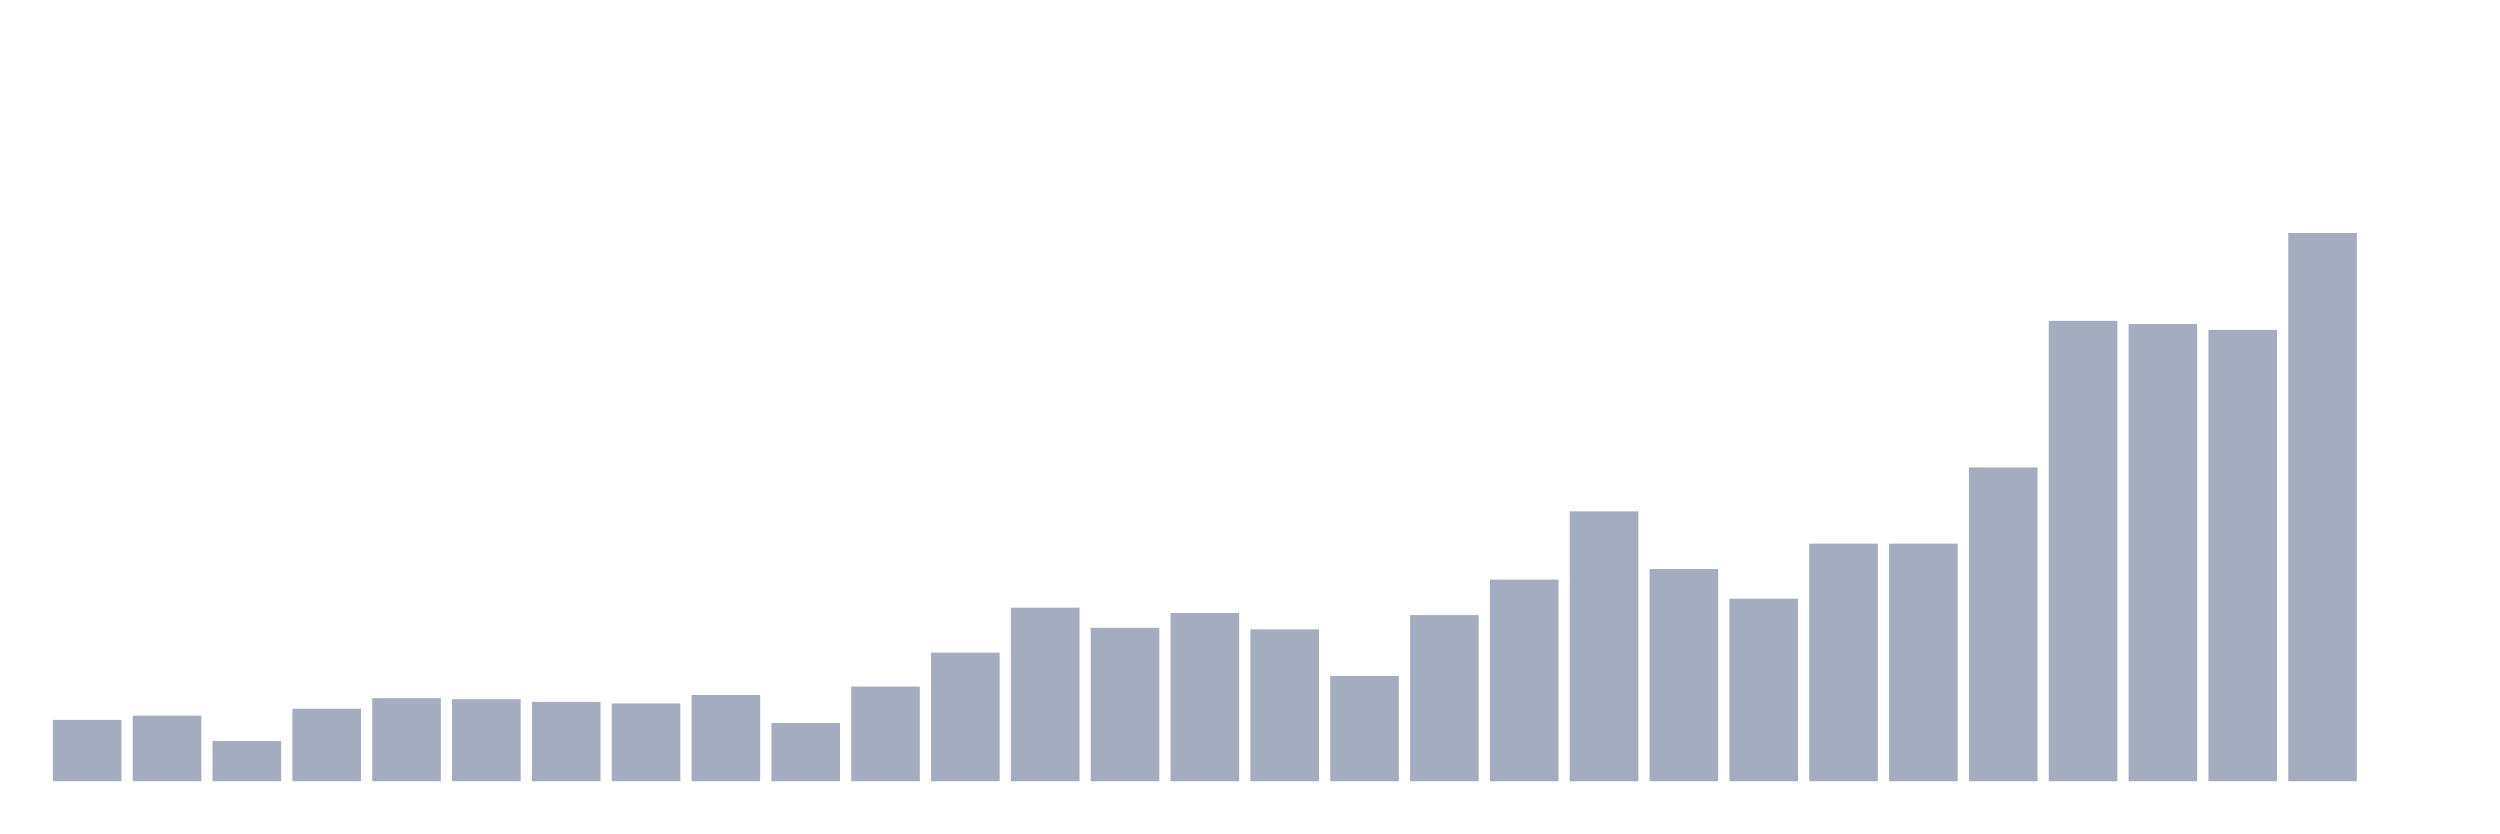
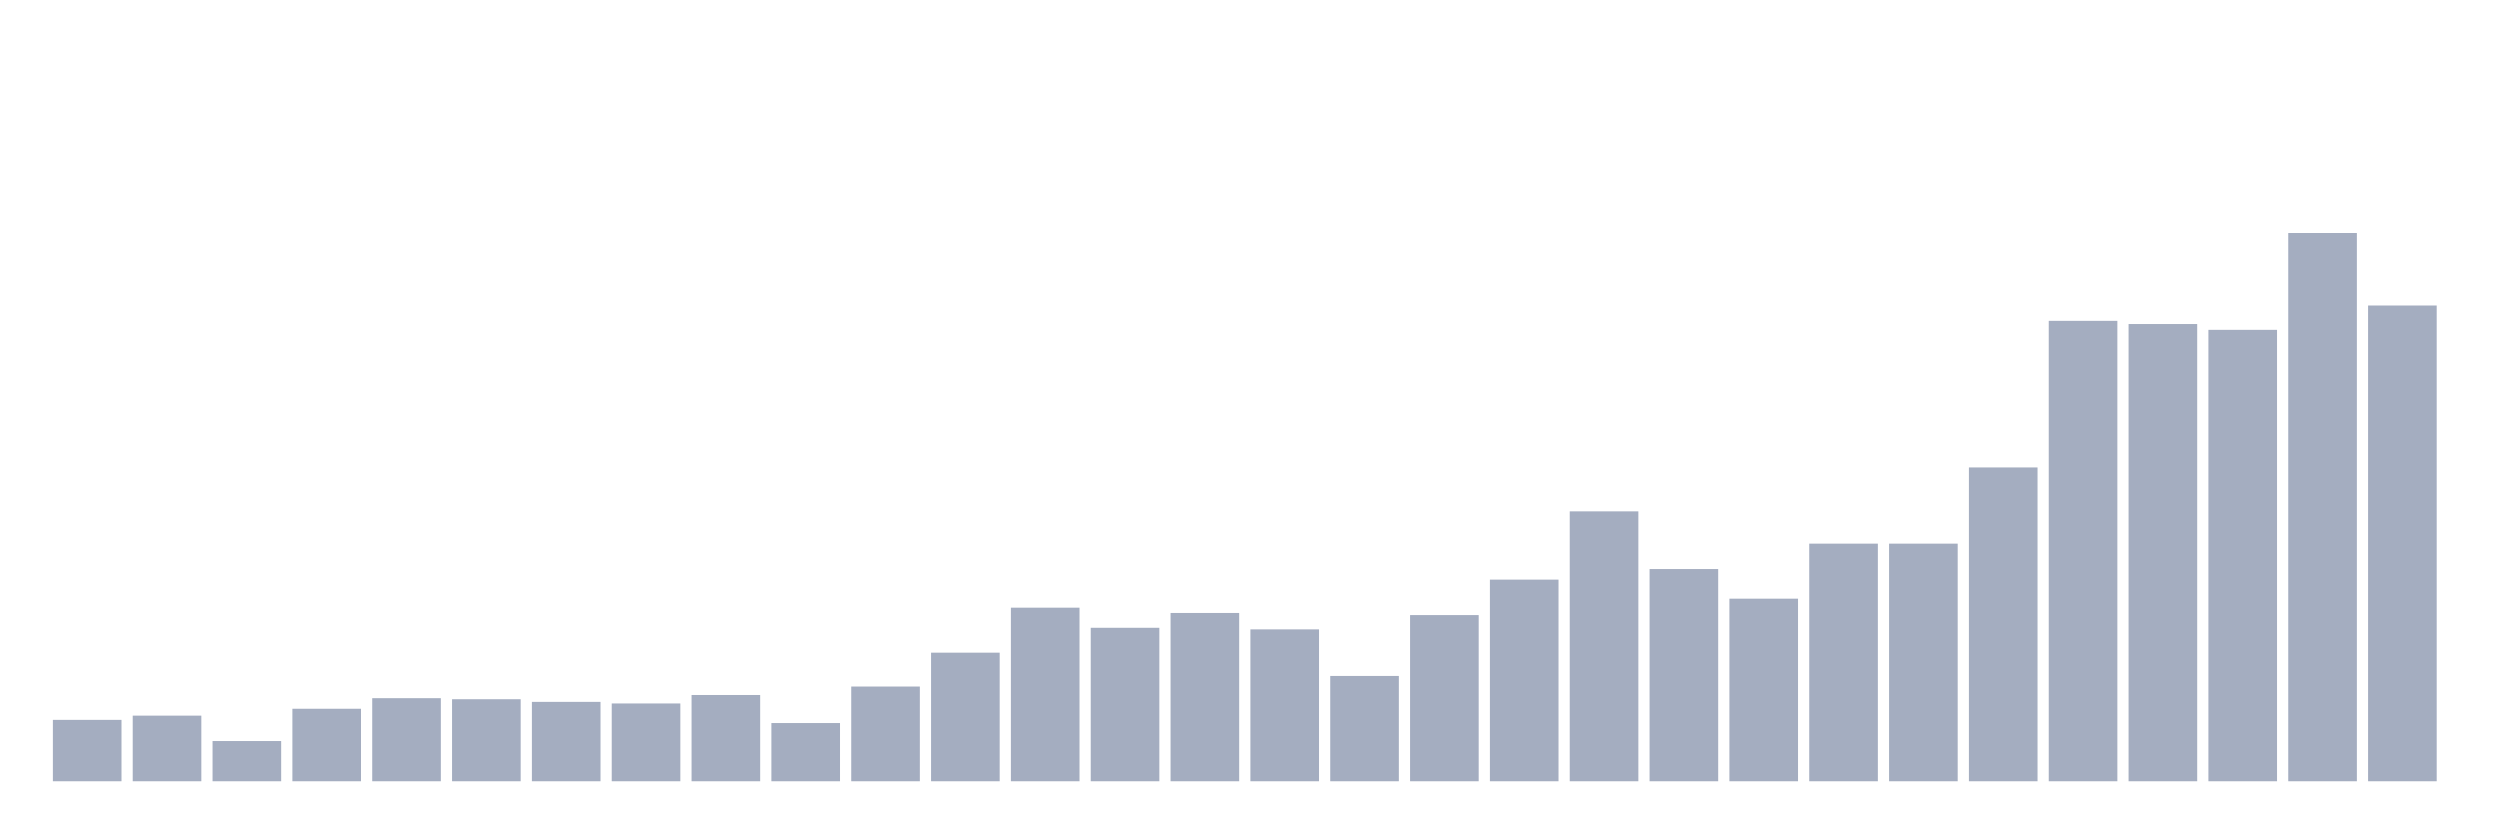
<svg xmlns="http://www.w3.org/2000/svg" viewBox="0 0 480 160">
  <g transform="translate(10,10)">
    <rect class="bar" x="0.153" width="13.175" y="128.214" height="11.786" fill="rgb(164,173,192)" />
    <rect class="bar" x="15.482" width="13.175" y="127.401" height="12.599" fill="rgb(164,173,192)" />
    <rect class="bar" x="30.81" width="13.175" y="132.278" height="7.722" fill="rgb(164,173,192)" />
    <rect class="bar" x="46.138" width="13.175" y="126.08" height="13.92" fill="rgb(164,173,192)" />
    <rect class="bar" x="61.466" width="13.175" y="124.048" height="15.952" fill="rgb(164,173,192)" />
    <rect class="bar" x="76.794" width="13.175" y="124.251" height="15.749" fill="rgb(164,173,192)" />
    <rect class="bar" x="92.123" width="13.175" y="124.759" height="15.241" fill="rgb(164,173,192)" />
    <rect class="bar" x="107.451" width="13.175" y="125.064" height="14.936" fill="rgb(164,173,192)" />
    <rect class="bar" x="122.779" width="13.175" y="123.438" height="16.562" fill="rgb(164,173,192)" />
    <rect class="bar" x="138.107" width="13.175" y="128.823" height="11.177" fill="rgb(164,173,192)" />
    <rect class="bar" x="153.436" width="13.175" y="121.813" height="18.187" fill="rgb(164,173,192)" />
    <rect class="bar" x="168.764" width="13.175" y="115.31" height="24.69" fill="rgb(164,173,192)" />
    <rect class="bar" x="184.092" width="13.175" y="106.673" height="33.327" fill="rgb(164,173,192)" />
    <rect class="bar" x="199.42" width="13.175" y="110.534" height="29.466" fill="rgb(164,173,192)" />
    <rect class="bar" x="214.748" width="13.175" y="107.689" height="32.311" fill="rgb(164,173,192)" />
    <rect class="bar" x="230.077" width="13.175" y="110.839" height="29.161" fill="rgb(164,173,192)" />
    <rect class="bar" x="245.405" width="13.175" y="119.781" height="20.219" fill="rgb(164,173,192)" />
    <rect class="bar" x="260.733" width="13.175" y="108.096" height="31.904" fill="rgb(164,173,192)" />
    <rect class="bar" x="276.061" width="13.175" y="101.288" height="38.712" fill="rgb(164,173,192)" />
    <rect class="bar" x="291.39" width="13.175" y="88.181" height="51.819" fill="rgb(164,173,192)" />
    <rect class="bar" x="306.718" width="13.175" y="99.256" height="40.744" fill="rgb(164,173,192)" />
    <rect class="bar" x="322.046" width="13.175" y="104.946" height="35.054" fill="rgb(164,173,192)" />
    <rect class="bar" x="337.374" width="13.175" y="94.379" height="45.621" fill="rgb(164,173,192)" />
    <rect class="bar" x="352.702" width="13.175" y="94.379" height="45.621" fill="rgb(164,173,192)" />
    <rect class="bar" x="368.031" width="13.175" y="79.748" height="60.252" fill="rgb(164,173,192)" />
    <rect class="bar" x="383.359" width="13.175" y="51.603" height="88.397" fill="rgb(164,173,192)" />
    <rect class="bar" x="398.687" width="13.175" y="52.213" height="87.787" fill="rgb(164,173,192)" />
    <rect class="bar" x="414.015" width="13.175" y="53.331" height="86.669" fill="rgb(164,173,192)" />
    <rect class="bar" x="429.344" width="13.175" y="34.737" height="105.263" fill="rgb(164,173,192)" />
-     <rect class="bar" x="444.672" width="13.175" y="140" height="0" fill="rgb(164,173,192)" />
+     <rect class="bar" x="444.672" width="13.175" y="48.657" height="91.343" fill="rgb(164,173,192)" />
  </g>
</svg>
